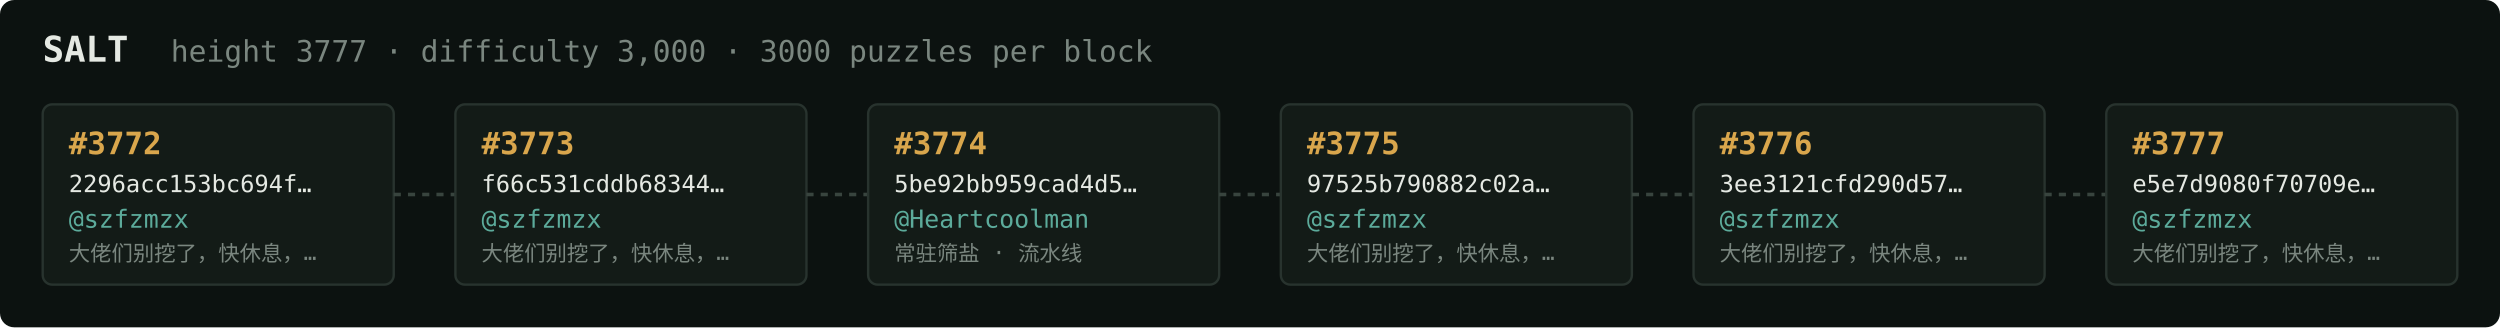
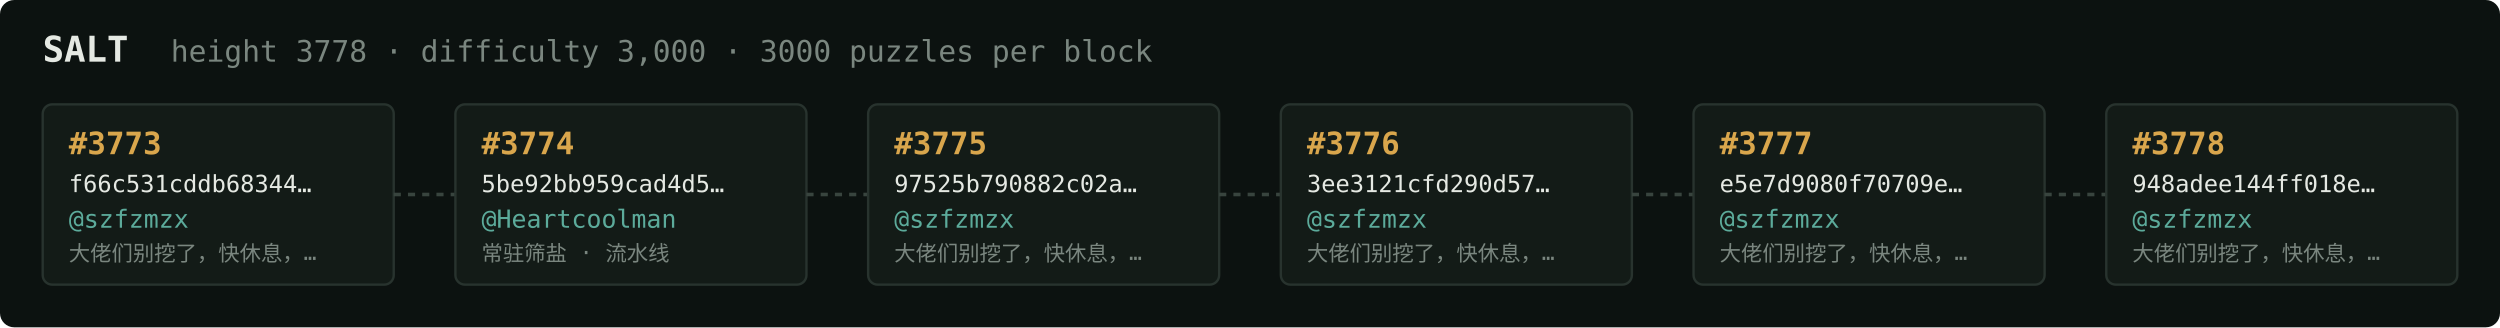
<svg xmlns="http://www.w3.org/2000/svg" width="1054" height="138" viewBox="0 0 1054 138" font-family="ui-monospace,SFMono-Regular,Menlo,monospace">
  <rect fill="#0c1210" width="1054" height="138" rx="6" />
  <text x="18" y="26" fill="#e5e9e3" font-size="15" font-weight="700">SALT</text>
-   <text x="72" y="26" fill="#7a867f" font-size="12.5">height 3777 · difficulty 3,000 · 3000 puzzles per block</text>
+   <text x="72" y="26" fill="#7a867f" font-size="12.5">height 3778 · difficulty 3,000 · 3000 puzzles per block</text>
  <rect x="18" y="44" width="148" height="76" rx="4" fill="#131b17" stroke="#28332e" stroke-width="1" />
-   <text x="29" y="65" fill="#d9a64c" font-size="13" font-weight="700">#3772</text>
-   <text x="29" y="81" fill="#e5e9e3" font-size="10">2296acc153bc694f…</text>
+   <text x="29" y="65" fill="#d9a64c" font-size="13" font-weight="700">#3773</text>
+   <text x="29" y="81" fill="#e5e9e3" font-size="10">f66c531cddb68344…</text>
  <text x="29" y="96" fill="#5cab9b" font-size="10.5">@szfzmzx</text>
  <text x="29" y="110" fill="#7a867f" font-size="9">大佬们别挖了，快休息，…</text>
  <line x1="166" y1="82.0" x2="192" y2="82.0" stroke="#38443e" stroke-width="1.5" stroke-dasharray="3 3" />
  <rect x="192" y="44" width="148" height="76" rx="4" fill="#131b17" stroke="#28332e" stroke-width="1" />
-   <text x="203" y="65" fill="#d9a64c" font-size="13" font-weight="700">#3773</text>
-   <text x="203" y="81" fill="#e5e9e3" font-size="10">f66c531cddb68344…</text>
-   <text x="203" y="96" fill="#5cab9b" font-size="10.5">@szfzmzx</text>
-   <text x="203" y="110" fill="#7a867f" font-size="9">大佬们别挖了，快休息，…</text>
+   <text x="203" y="65" fill="#d9a64c" font-size="13" font-weight="700">#3774</text>
+   <text x="203" y="81" fill="#e5e9e3" font-size="10">5be92bb959cad4d5…</text>
+   <text x="203" y="96" fill="#5cab9b" font-size="10.5">@Heartcoolman</text>
+   <text x="203" y="110" fill="#7a867f" font-size="9">常驻筛盐 · 流水线</text>
  <line x1="340" y1="82.0" x2="366" y2="82.0" stroke="#38443e" stroke-width="1.5" stroke-dasharray="3 3" />
  <rect x="366" y="44" width="148" height="76" rx="4" fill="#131b17" stroke="#28332e" stroke-width="1" />
-   <text x="377" y="65" fill="#d9a64c" font-size="13" font-weight="700">#3774</text>
-   <text x="377" y="81" fill="#e5e9e3" font-size="10">5be92bb959cad4d5…</text>
-   <text x="377" y="96" fill="#5cab9b" font-size="10.5">@Heartcoolman</text>
-   <text x="377" y="110" fill="#7a867f" font-size="9">常驻筛盐 · 流水线</text>
+   <text x="377" y="65" fill="#d9a64c" font-size="13" font-weight="700">#3775</text>
+   <text x="377" y="81" fill="#e5e9e3" font-size="10">97525b790882c02a…</text>
+   <text x="377" y="96" fill="#5cab9b" font-size="10.5">@szfzmzx</text>
+   <text x="377" y="110" fill="#7a867f" font-size="9">大佬们别挖了，快休息，…</text>
  <line x1="514" y1="82.0" x2="540" y2="82.0" stroke="#38443e" stroke-width="1.5" stroke-dasharray="3 3" />
  <rect x="540" y="44" width="148" height="76" rx="4" fill="#131b17" stroke="#28332e" stroke-width="1" />
-   <text x="551" y="65" fill="#d9a64c" font-size="13" font-weight="700">#3775</text>
-   <text x="551" y="81" fill="#e5e9e3" font-size="10">97525b790882c02a…</text>
+   <text x="551" y="65" fill="#d9a64c" font-size="13" font-weight="700">#3776</text>
+   <text x="551" y="81" fill="#e5e9e3" font-size="10">3ee3121cfd290d57…</text>
  <text x="551" y="96" fill="#5cab9b" font-size="10.5">@szfzmzx</text>
  <text x="551" y="110" fill="#7a867f" font-size="9">大佬们别挖了，快休息，…</text>
  <line x1="688" y1="82.0" x2="714" y2="82.0" stroke="#38443e" stroke-width="1.5" stroke-dasharray="3 3" />
  <rect x="714" y="44" width="148" height="76" rx="4" fill="#131b17" stroke="#28332e" stroke-width="1" />
-   <text x="725" y="65" fill="#d9a64c" font-size="13" font-weight="700">#3776</text>
-   <text x="725" y="81" fill="#e5e9e3" font-size="10">3ee3121cfd290d57…</text>
+   <text x="725" y="65" fill="#d9a64c" font-size="13" font-weight="700">#3777</text>
+   <text x="725" y="81" fill="#e5e9e3" font-size="10">e5e7d9080f70709e…</text>
  <text x="725" y="96" fill="#5cab9b" font-size="10.5">@szfzmzx</text>
  <text x="725" y="110" fill="#7a867f" font-size="9">大佬们别挖了，快休息，…</text>
  <line x1="862" y1="82.0" x2="888" y2="82.0" stroke="#38443e" stroke-width="1.5" stroke-dasharray="3 3" />
  <rect x="888" y="44" width="148" height="76" rx="4" fill="#131b17" stroke="#28332e" stroke-width="1" />
-   <text x="899" y="65" fill="#d9a64c" font-size="13" font-weight="700">#3777</text>
-   <text x="899" y="81" fill="#e5e9e3" font-size="10">e5e7d9080f70709e…</text>
+   <text x="899" y="65" fill="#d9a64c" font-size="13" font-weight="700">#3778</text>
+   <text x="899" y="81" fill="#e5e9e3" font-size="10">948adee144ff018e…</text>
  <text x="899" y="96" fill="#5cab9b" font-size="10.5">@szfzmzx</text>
  <text x="899" y="110" fill="#7a867f" font-size="9">大佬们别挖了，快休息，…</text>
</svg>
